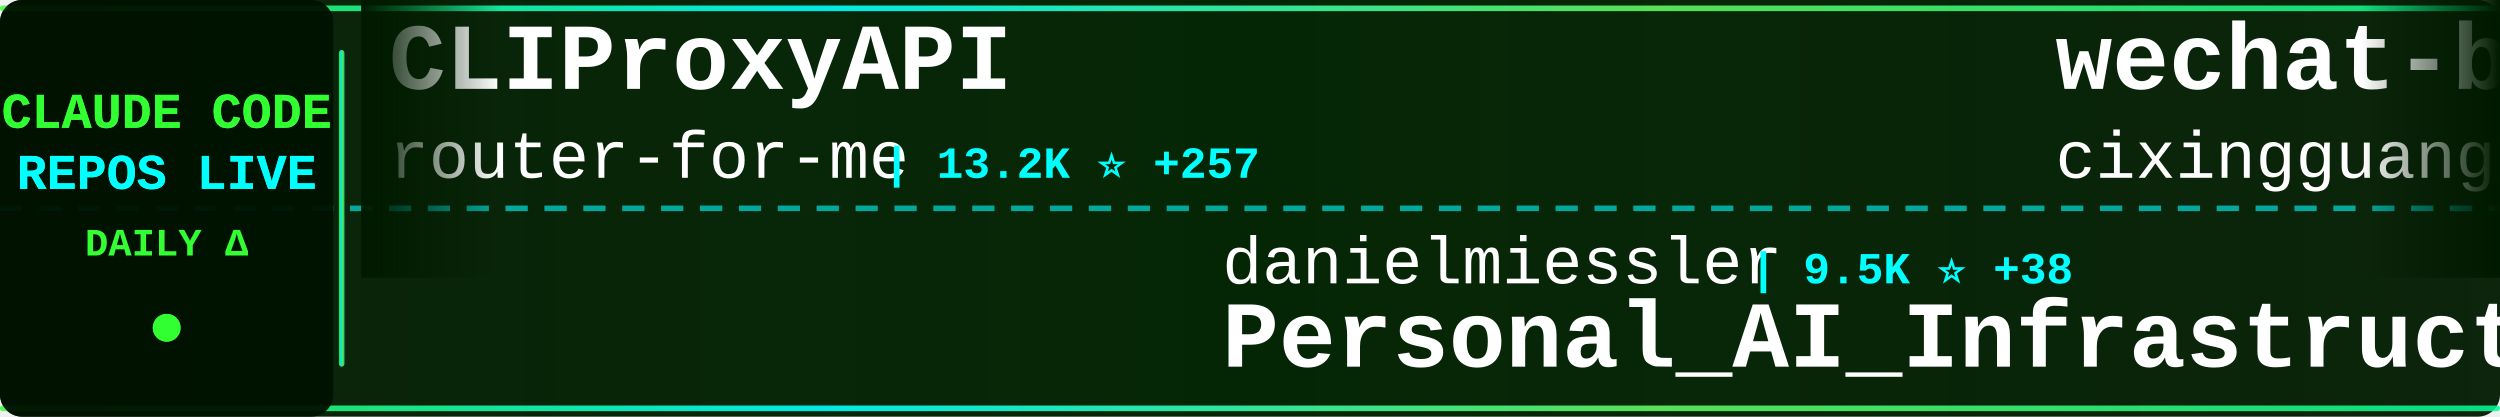
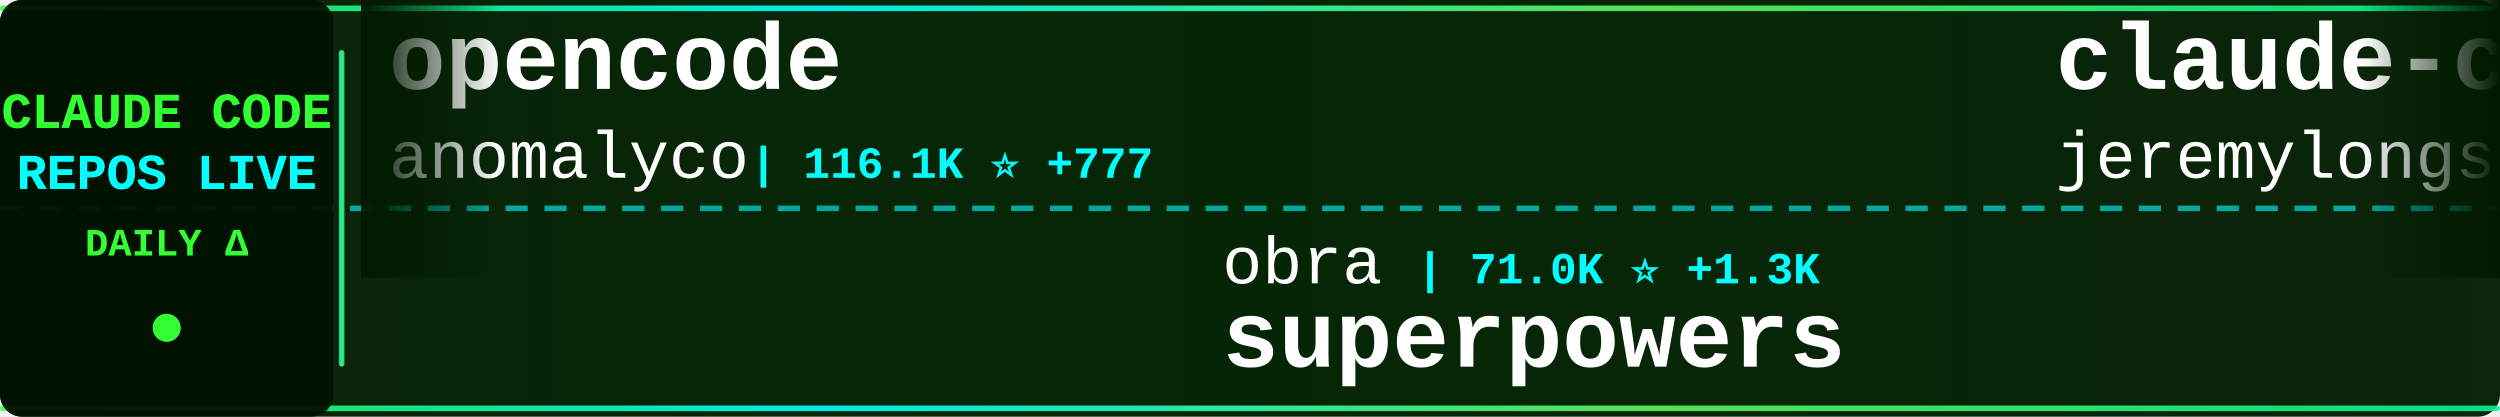
<svg xmlns="http://www.w3.org/2000/svg" width="900" height="150">
  <defs>
    <linearGradient id="tickerBg" x1="0%" y1="0%" x2="100%" y2="0%">
      <stop offset="0%" style="stop-color:#001a00;stop-opacity:0.95" />
      <stop offset="50%" style="stop-color:#002200;stop-opacity:0.98" />
      <stop offset="100%" style="stop-color:#001a00;stop-opacity:0.95" />
    </linearGradient>
    <linearGradient id="borderGrad" x1="0%" y1="0%" x2="100%" y2="0%">
      <stop offset="0%" style="stop-color:#33ff33;stop-opacity:0.85">
        <animate attributeName="stop-opacity" values="0.85;1;0.85" dur="2s" repeatCount="indefinite" />
      </stop>
      <stop offset="33%" style="stop-color:#00ffff;stop-opacity:0.9">
        <animate attributeName="stop-opacity" values="0.9;1;0.9" dur="2.2s" repeatCount="indefinite" />
      </stop>
      <stop offset="66%" style="stop-color:#66ff66;stop-opacity:0.85">
        <animate attributeName="stop-opacity" values="0.85;1;0.85" dur="1.8s" repeatCount="indefinite" />
      </stop>
      <stop offset="100%" style="stop-color:#00ff99;stop-opacity:0.85">
        <animate attributeName="stop-opacity" values="0.85;1;0.85" dur="2s" repeatCount="indefinite" />
      </stop>
    </linearGradient>
    <filter id="textGlow">
      <feGaussianBlur stdDeviation="0.1" result="coloredBlur" />
      <feMerge>
        <feMergeNode in="coloredBlur" />
        <feMergeNode in="SourceGraphic" />
      </feMerge>
    </filter>
    <filter id="metricGlow">
      <feGaussianBlur stdDeviation="0.2" result="coloredBlur" />
      <feMerge>
        <feMergeNode in="coloredBlur" />
        <feMergeNode in="SourceGraphic" />
      </feMerge>
    </filter>
    <linearGradient id="leftFade" x1="0%" y1="0%" x2="100%" y2="0%">
      <stop offset="0%" style="stop-color:#001a00;stop-opacity:1" />
      <stop offset="100%" style="stop-color:#001a00;stop-opacity:0" />
    </linearGradient>
    <linearGradient id="rightFade" x1="0%" y1="0%" x2="100%" y2="0%">
      <stop offset="0%" style="stop-color:#001a00;stop-opacity:0" />
      <stop offset="100%" style="stop-color:#001a00;stop-opacity:1" />
    </linearGradient>
  </defs>
  <rect width="900" height="150" fill="url(#tickerBg)" rx="8" />
  <rect x="0" y="2" width="900" height="2" fill="url(#borderGrad)" rx="1" />
  <rect x="0" y="146" width="900" height="2" fill="url(#borderGrad)" rx="1" />
  <line x1="0" y1="75" x2="900" y2="75" stroke="#00ffff" stroke-width="2" stroke-dasharray="8 6" opacity="0.6" />
  <rect x="0" y="0" width="120" height="150" fill="#001100" opacity="0.95" rx="8" />
  <text x="60" y="46" font-family="'Courier New', monospace" font-size="18" font-weight="bold" fill="#33ff33" text-anchor="middle" filter="url(#textGlow)">
    CLAUDE CODE
  </text>
  <text x="60" y="68" font-family="'Courier New', monospace" font-size="18" font-weight="bold" fill="#00ffff" text-anchor="middle" filter="url(#textGlow)">
    REPOS LIVE
  </text>
  <text x="60" y="92" font-family="'Courier New', monospace" font-size="14" font-weight="bold" fill="#33ff33" text-anchor="middle">
    DAILY Δ
  </text>
  <circle cx="60" cy="118" r="5" fill="#33ff33" filter="url(#metricGlow)">
    <animate attributeName="r" values="4;6;4" dur="1.5s" repeatCount="indefinite" />
    <animate attributeName="opacity" values="0.6;1;0.6" dur="1.5s" repeatCount="indefinite" />
  </circle>
  <rect x="122" y="18" width="2" height="114" fill="url(#borderGrad)" rx="1" />
  <clipPath id="tickerClip">
    <rect x="130" y="0" width="770" height="150" />
  </clipPath>
  <g clip-path="url(#tickerClip)">
    <g id="tickerItems">
      <animateTransform attributeName="transform" attributeType="XML" type="translate" from="0 0" to="-3000 0" dur="54s" repeatCount="indefinite" />
      <g transform="translate(0, 0)">
-         <text x="140" y="32" font-family="'Courier New', monospace" font-size="34" font-weight="bold" fill="#ffffff">CLIProxyAPI</text>
-         <text x="140" y="64" font-family="'Courier New', monospace" font-size="24" font-weight="normal" fill="#ffffff" opacity="1.0">router-for-me</text>
-         <text x="318" y="64" font-family="'Courier New', monospace" font-size="16" font-weight="bold" fill="#00ffff"> | 13.2K ⭐ +257</text>
+         <text x="140" y="32" font-family="'Courier New', monospace" font-size="34" font-weight="bold" fill="#ffffff">opencode</text>
+         <text x="140" y="64" font-family="'Courier New', monospace" font-size="24" font-weight="normal" fill="#ffffff" opacity="1.0">anomalyco</text>
+         <text x="270" y="64" font-family="'Courier New', monospace" font-size="16" font-weight="bold" fill="#00ffff"> | 116.1K ⭐ +777</text>
      </g>
      <g transform="translate(300, 0)">
-         <text x="140" y="102" font-family="'Courier New', monospace" font-size="24" font-weight="normal" fill="#ffffff" opacity="1.0">danielmiessler</text>
-         <text x="330" y="102" font-family="'Courier New', monospace" font-size="16" font-weight="bold" fill="#00ffff"> | 9.5K ⭐ +38</text>
-         <text x="140" y="132" font-family="'Courier New', monospace" font-size="34" font-weight="bold" fill="#ffffff">Personal_AI_Infrastructu...</text>
+         <text x="140" y="102" font-family="'Courier New', monospace" font-size="24" font-weight="normal" fill="#ffffff" opacity="1.0">obra</text>
+         <text x="210" y="102" font-family="'Courier New', monospace" font-size="16" font-weight="bold" fill="#00ffff"> | 71.0K ⭐ +1.3K</text>
+         <text x="140" y="132" font-family="'Courier New', monospace" font-size="34" font-weight="bold" fill="#ffffff">superpowers</text>
      </g>
      <g transform="translate(600, 0)">
-         <text x="140" y="32" font-family="'Courier New', monospace" font-size="34" font-weight="bold" fill="#ffffff">wechat-bot</text>
-         <text x="140" y="64" font-family="'Courier New', monospace" font-size="24" font-weight="normal" fill="#ffffff" opacity="1.0">cixingguangming55555</text>
-         <text x="402" y="64" font-family="'Courier New', monospace" font-size="16" font-weight="bold" fill="#00ffff"> | 2.5K ⭐</text>
+         <text x="140" y="32" font-family="'Courier New', monospace" font-size="34" font-weight="bold" fill="#ffffff">claude-code-plugins-plus...</text>
+         <text x="140" y="64" font-family="'Courier New', monospace" font-size="24" font-weight="normal" fill="#ffffff" opacity="1.0">jeremylongshore</text>
+         <text x="342" y="64" font-family="'Courier New', monospace" font-size="16" font-weight="bold" fill="#00ffff"> | 1.5K ⭐ +12</text>
      </g>
      <g transform="translate(900, 0)">
-         <text x="140" y="102" font-family="'Courier New', monospace" font-size="24" font-weight="normal" fill="#ffffff" opacity="1.0">andrepimenta</text>
-         <text x="306" y="102" font-family="'Courier New', monospace" font-size="16" font-weight="bold" fill="#00ffff"> | 995 ⭐ +1</text>
-         <text x="140" y="132" font-family="'Courier New', monospace" font-size="34" font-weight="bold" fill="#ffffff">claude-code-chat</text>
+         <text x="140" y="102" font-family="'Courier New', monospace" font-size="24" font-weight="normal" fill="#ffffff" opacity="1.0">severity1</text>
+         <text x="270" y="102" font-family="'Courier New', monospace" font-size="16" font-weight="bold" fill="#00ffff"> | 1.2K ⭐ +5</text>
+         <text x="140" y="132" font-family="'Courier New', monospace" font-size="34" font-weight="bold" fill="#ffffff">claude-code-prompt-impro...</text>
      </g>
      <g transform="translate(1200, 0)">
-         <text x="140" y="32" font-family="'Courier New', monospace" font-size="34" font-weight="bold" fill="#ffffff">cc-switch</text>
-         <text x="140" y="64" font-family="'Courier New', monospace" font-size="24" font-weight="normal" fill="#ffffff" opacity="1.0">farion1231</text>
-         <text x="282" y="64" font-family="'Courier New', monospace" font-size="16" font-weight="bold" fill="#00ffff"> | 23.7K ⭐ +495</text>
+         <text x="140" y="32" font-family="'Courier New', monospace" font-size="34" font-weight="bold" fill="#ffffff">agents</text>
+         <text x="140" y="64" font-family="'Courier New', monospace" font-size="24" font-weight="normal" fill="#ffffff" opacity="1.0">wshobson</text>
+         <text x="258" y="64" font-family="'Courier New', monospace" font-size="16" font-weight="bold" fill="#00ffff"> | 30.3K ⭐ +123</text>
      </g>
      <g transform="translate(1500, 0)">
-         <text x="140" y="102" font-family="'Courier New', monospace" font-size="24" font-weight="normal" fill="#ffffff" opacity="1.0">zhukunpenglinyutong</text>
-         <text x="390" y="102" font-family="'Courier New', monospace" font-size="16" font-weight="bold" fill="#00ffff"> | 1.5K ⭐ +28</text>
-         <text x="140" y="132" font-family="'Courier New', monospace" font-size="34" font-weight="bold" fill="#ffffff">idea-claude-code-gui</text>
+         <text x="140" y="102" font-family="'Courier New', monospace" font-size="24" font-weight="normal" fill="#ffffff" opacity="1.0">cixingguangming55555</text>
+         <text x="402" y="102" font-family="'Courier New', monospace" font-size="16" font-weight="bold" fill="#00ffff"> | 2.5K ⭐</text>
+         <text x="140" y="132" font-family="'Courier New', monospace" font-size="34" font-weight="bold" fill="#ffffff">wechat-bot</text>
      </g>
      <g transform="translate(1800, 0)">
-         <text x="140" y="32" font-family="'Courier New', monospace" font-size="34" font-weight="bold" fill="#ffffff">claude-code-cookbook</text>
-         <text x="140" y="64" font-family="'Courier New', monospace" font-size="24" font-weight="normal" fill="#ffffff" opacity="1.0">wasabeef</text>
-         <text x="258" y="64" font-family="'Courier New', monospace" font-size="16" font-weight="bold" fill="#00ffff"> | 1.0K ⭐ +2</text>
+         <text x="140" y="32" font-family="'Courier New', monospace" font-size="34" font-weight="bold" fill="#ffffff">claude-code-security-rev...</text>
+         <text x="140" y="64" font-family="'Courier New', monospace" font-size="24" font-weight="normal" fill="#ffffff" opacity="1.0">anthropics</text>
+         <text x="282" y="64" font-family="'Courier New', monospace" font-size="16" font-weight="bold" fill="#00ffff"> | 3.6K ⭐ +26</text>
      </g>
      <g transform="translate(2100, 0)">
-         <text x="140" y="102" font-family="'Courier New', monospace" font-size="24" font-weight="normal" fill="#ffffff" opacity="1.0">bfly123</text>
-         <text x="246" y="102" font-family="'Courier New', monospace" font-size="16" font-weight="bold" fill="#00ffff"> | 1.4K ⭐ +18</text>
-         <text x="140" y="132" font-family="'Courier New', monospace" font-size="34" font-weight="bold" fill="#ffffff">claude_code_bridge</text>
+         <text x="140" y="102" font-family="'Courier New', monospace" font-size="24" font-weight="normal" fill="#ffffff" opacity="1.0">anthropics</text>
+         <text x="282" y="102" font-family="'Courier New', monospace" font-size="16" font-weight="bold" fill="#00ffff"> | 6.0K ⭐ +29</text>
+         <text x="140" y="132" font-family="'Courier New', monospace" font-size="34" font-weight="bold" fill="#ffffff">claude-code-action</text>
      </g>
      <g transform="translate(2400, 0)">
-         <text x="140" y="32" font-family="'Courier New', monospace" font-size="34" font-weight="bold" fill="#ffffff">openskills</text>
-         <text x="140" y="64" font-family="'Courier New', monospace" font-size="24" font-weight="normal" fill="#ffffff" opacity="1.0">numman-ali</text>
-         <text x="282" y="64" font-family="'Courier New', monospace" font-size="16" font-weight="bold" fill="#00ffff"> | 8.7K ⭐ +32</text>
+         <text x="140" y="32" font-family="'Courier New', monospace" font-size="34" font-weight="bold" fill="#ffffff">claude-code-ide.el</text>
+         <text x="140" y="64" font-family="'Courier New', monospace" font-size="24" font-weight="normal" fill="#ffffff" opacity="1.0">manzaltu</text>
+         <text x="258" y="64" font-family="'Courier New', monospace" font-size="16" font-weight="bold" fill="#00ffff"> | 1.4K ⭐ +2</text>
      </g>
      <g transform="translate(2700, 0)">
-         <text x="140" y="102" font-family="'Courier New', monospace" font-size="24" font-weight="normal" fill="#ffffff" opacity="1.0">jeremylongshore</text>
-         <text x="342" y="102" font-family="'Courier New', monospace" font-size="16" font-weight="bold" fill="#00ffff"> | 1.5K ⭐ +13</text>
-         <text x="140" y="132" font-family="'Courier New', monospace" font-size="34" font-weight="bold" fill="#ffffff">claude-code-plugins-plus...</text>
+         <text x="140" y="102" font-family="'Courier New', monospace" font-size="24" font-weight="normal" fill="#ffffff" opacity="1.0">sugyan</text>
+         <text x="234" y="102" font-family="'Courier New', monospace" font-size="16" font-weight="bold" fill="#00ffff"> | 945 ⭐ +4</text>
+         <text x="140" y="132" font-family="'Courier New', monospace" font-size="34" font-weight="bold" fill="#ffffff">claude-code-webui</text>
      </g>
      <g transform="translate(3000, 0)">
-         <text x="140" y="32" font-family="'Courier New', monospace" font-size="34" font-weight="bold" fill="#ffffff">CLIProxyAPI</text>
-         <text x="140" y="64" font-family="'Courier New', monospace" font-size="24" font-weight="normal" fill="#ffffff" opacity="1.0">router-for-me</text>
-         <text x="318" y="64" font-family="'Courier New', monospace" font-size="16" font-weight="bold" fill="#00ffff"> | 13.2K ⭐ +257</text>
+         <text x="140" y="32" font-family="'Courier New', monospace" font-size="34" font-weight="bold" fill="#ffffff">opencode</text>
+         <text x="140" y="64" font-family="'Courier New', monospace" font-size="24" font-weight="normal" fill="#ffffff" opacity="1.0">anomalyco</text>
+         <text x="270" y="64" font-family="'Courier New', monospace" font-size="16" font-weight="bold" fill="#00ffff"> | 116.1K ⭐ +777</text>
      </g>
      <g transform="translate(3300, 0)">
-         <text x="140" y="102" font-family="'Courier New', monospace" font-size="24" font-weight="normal" fill="#ffffff" opacity="1.0">danielmiessler</text>
-         <text x="330" y="102" font-family="'Courier New', monospace" font-size="16" font-weight="bold" fill="#00ffff"> | 9.5K ⭐ +38</text>
-         <text x="140" y="132" font-family="'Courier New', monospace" font-size="34" font-weight="bold" fill="#ffffff">Personal_AI_Infrastructu...</text>
+         <text x="140" y="102" font-family="'Courier New', monospace" font-size="24" font-weight="normal" fill="#ffffff" opacity="1.0">obra</text>
+         <text x="210" y="102" font-family="'Courier New', monospace" font-size="16" font-weight="bold" fill="#00ffff"> | 71.0K ⭐ +1.3K</text>
+         <text x="140" y="132" font-family="'Courier New', monospace" font-size="34" font-weight="bold" fill="#ffffff">superpowers</text>
      </g>
      <g transform="translate(3600, 0)">
-         <text x="140" y="32" font-family="'Courier New', monospace" font-size="34" font-weight="bold" fill="#ffffff">wechat-bot</text>
-         <text x="140" y="64" font-family="'Courier New', monospace" font-size="24" font-weight="normal" fill="#ffffff" opacity="1.0">cixingguangming55555</text>
-         <text x="402" y="64" font-family="'Courier New', monospace" font-size="16" font-weight="bold" fill="#00ffff"> | 2.5K ⭐</text>
+         <text x="140" y="32" font-family="'Courier New', monospace" font-size="34" font-weight="bold" fill="#ffffff">claude-code-plugins-plus...</text>
+         <text x="140" y="64" font-family="'Courier New', monospace" font-size="24" font-weight="normal" fill="#ffffff" opacity="1.0">jeremylongshore</text>
+         <text x="342" y="64" font-family="'Courier New', monospace" font-size="16" font-weight="bold" fill="#00ffff"> | 1.5K ⭐ +12</text>
      </g>
      <g transform="translate(3900, 0)">
-         <text x="140" y="102" font-family="'Courier New', monospace" font-size="24" font-weight="normal" fill="#ffffff" opacity="1.0">andrepimenta</text>
-         <text x="306" y="102" font-family="'Courier New', monospace" font-size="16" font-weight="bold" fill="#00ffff"> | 995 ⭐ +1</text>
-         <text x="140" y="132" font-family="'Courier New', monospace" font-size="34" font-weight="bold" fill="#ffffff">claude-code-chat</text>
+         <text x="140" y="102" font-family="'Courier New', monospace" font-size="24" font-weight="normal" fill="#ffffff" opacity="1.0">severity1</text>
+         <text x="270" y="102" font-family="'Courier New', monospace" font-size="16" font-weight="bold" fill="#00ffff"> | 1.2K ⭐ +5</text>
+         <text x="140" y="132" font-family="'Courier New', monospace" font-size="34" font-weight="bold" fill="#ffffff">claude-code-prompt-impro...</text>
      </g>
    </g>
  </g>
  <rect x="130" y="0" width="50" height="100" fill="url(#leftFade)" />
  <rect x="850" y="0" width="50" height="100" fill="url(#rightFade)" />
</svg>
